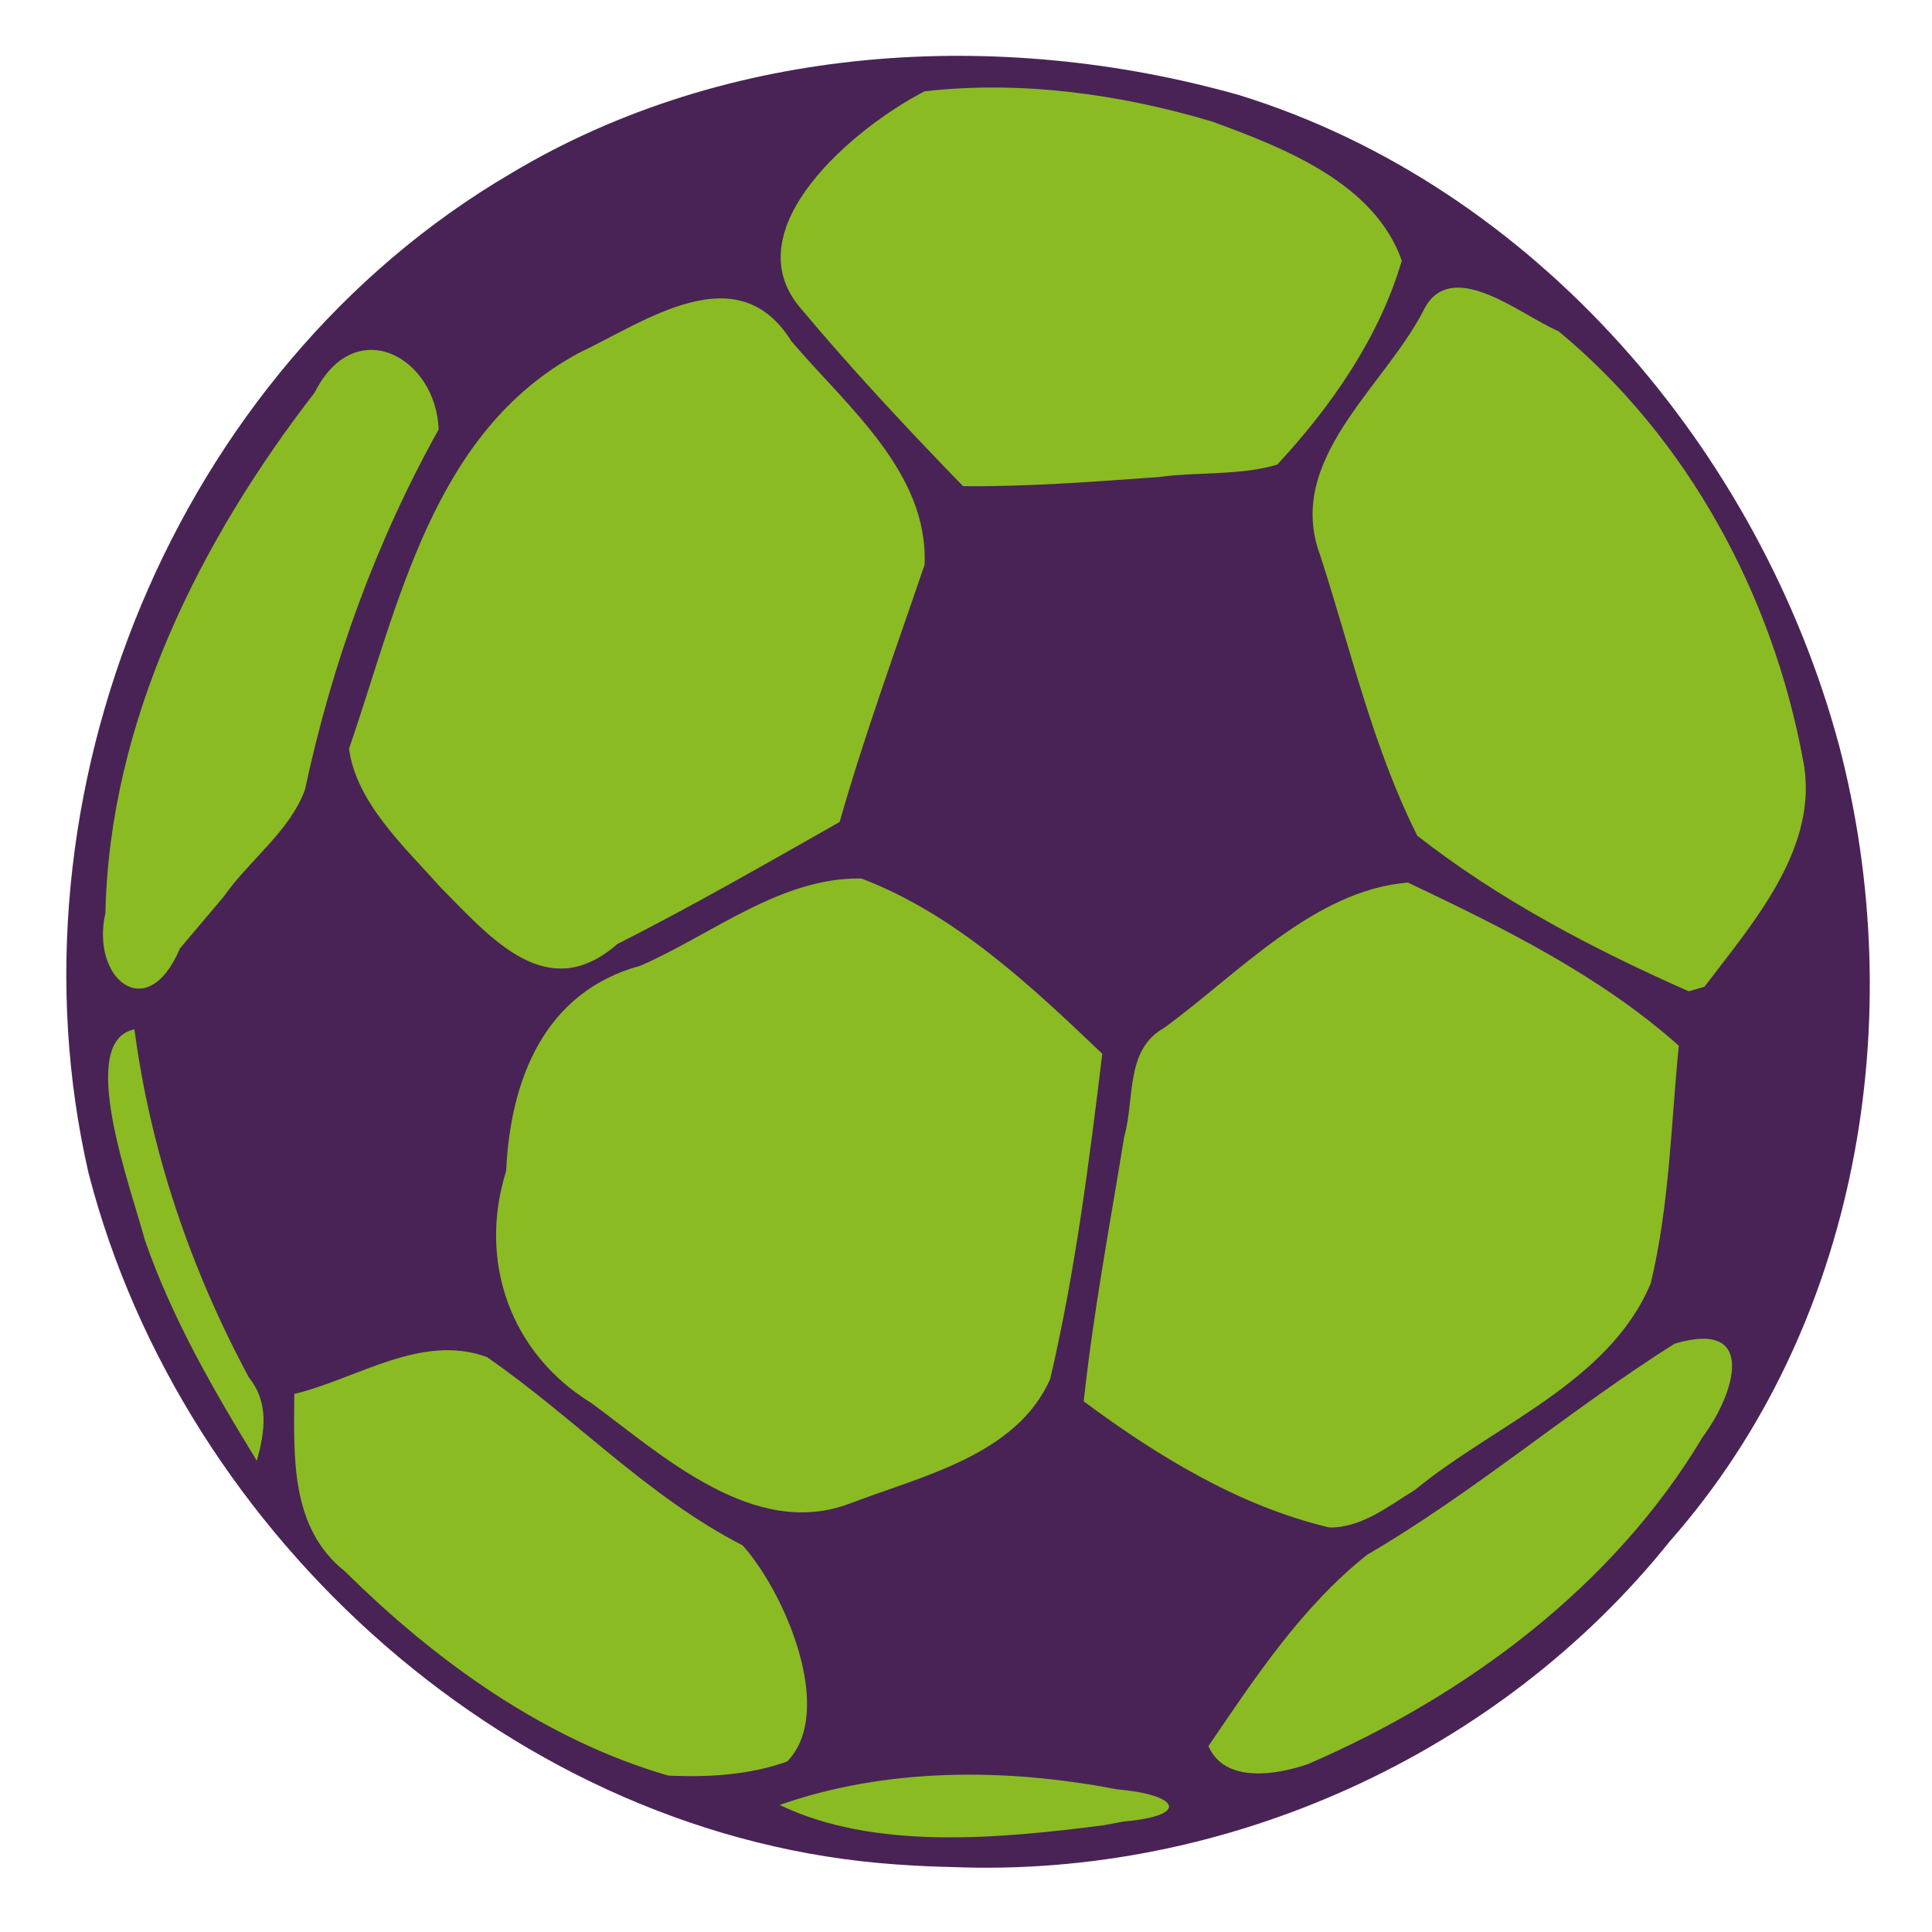
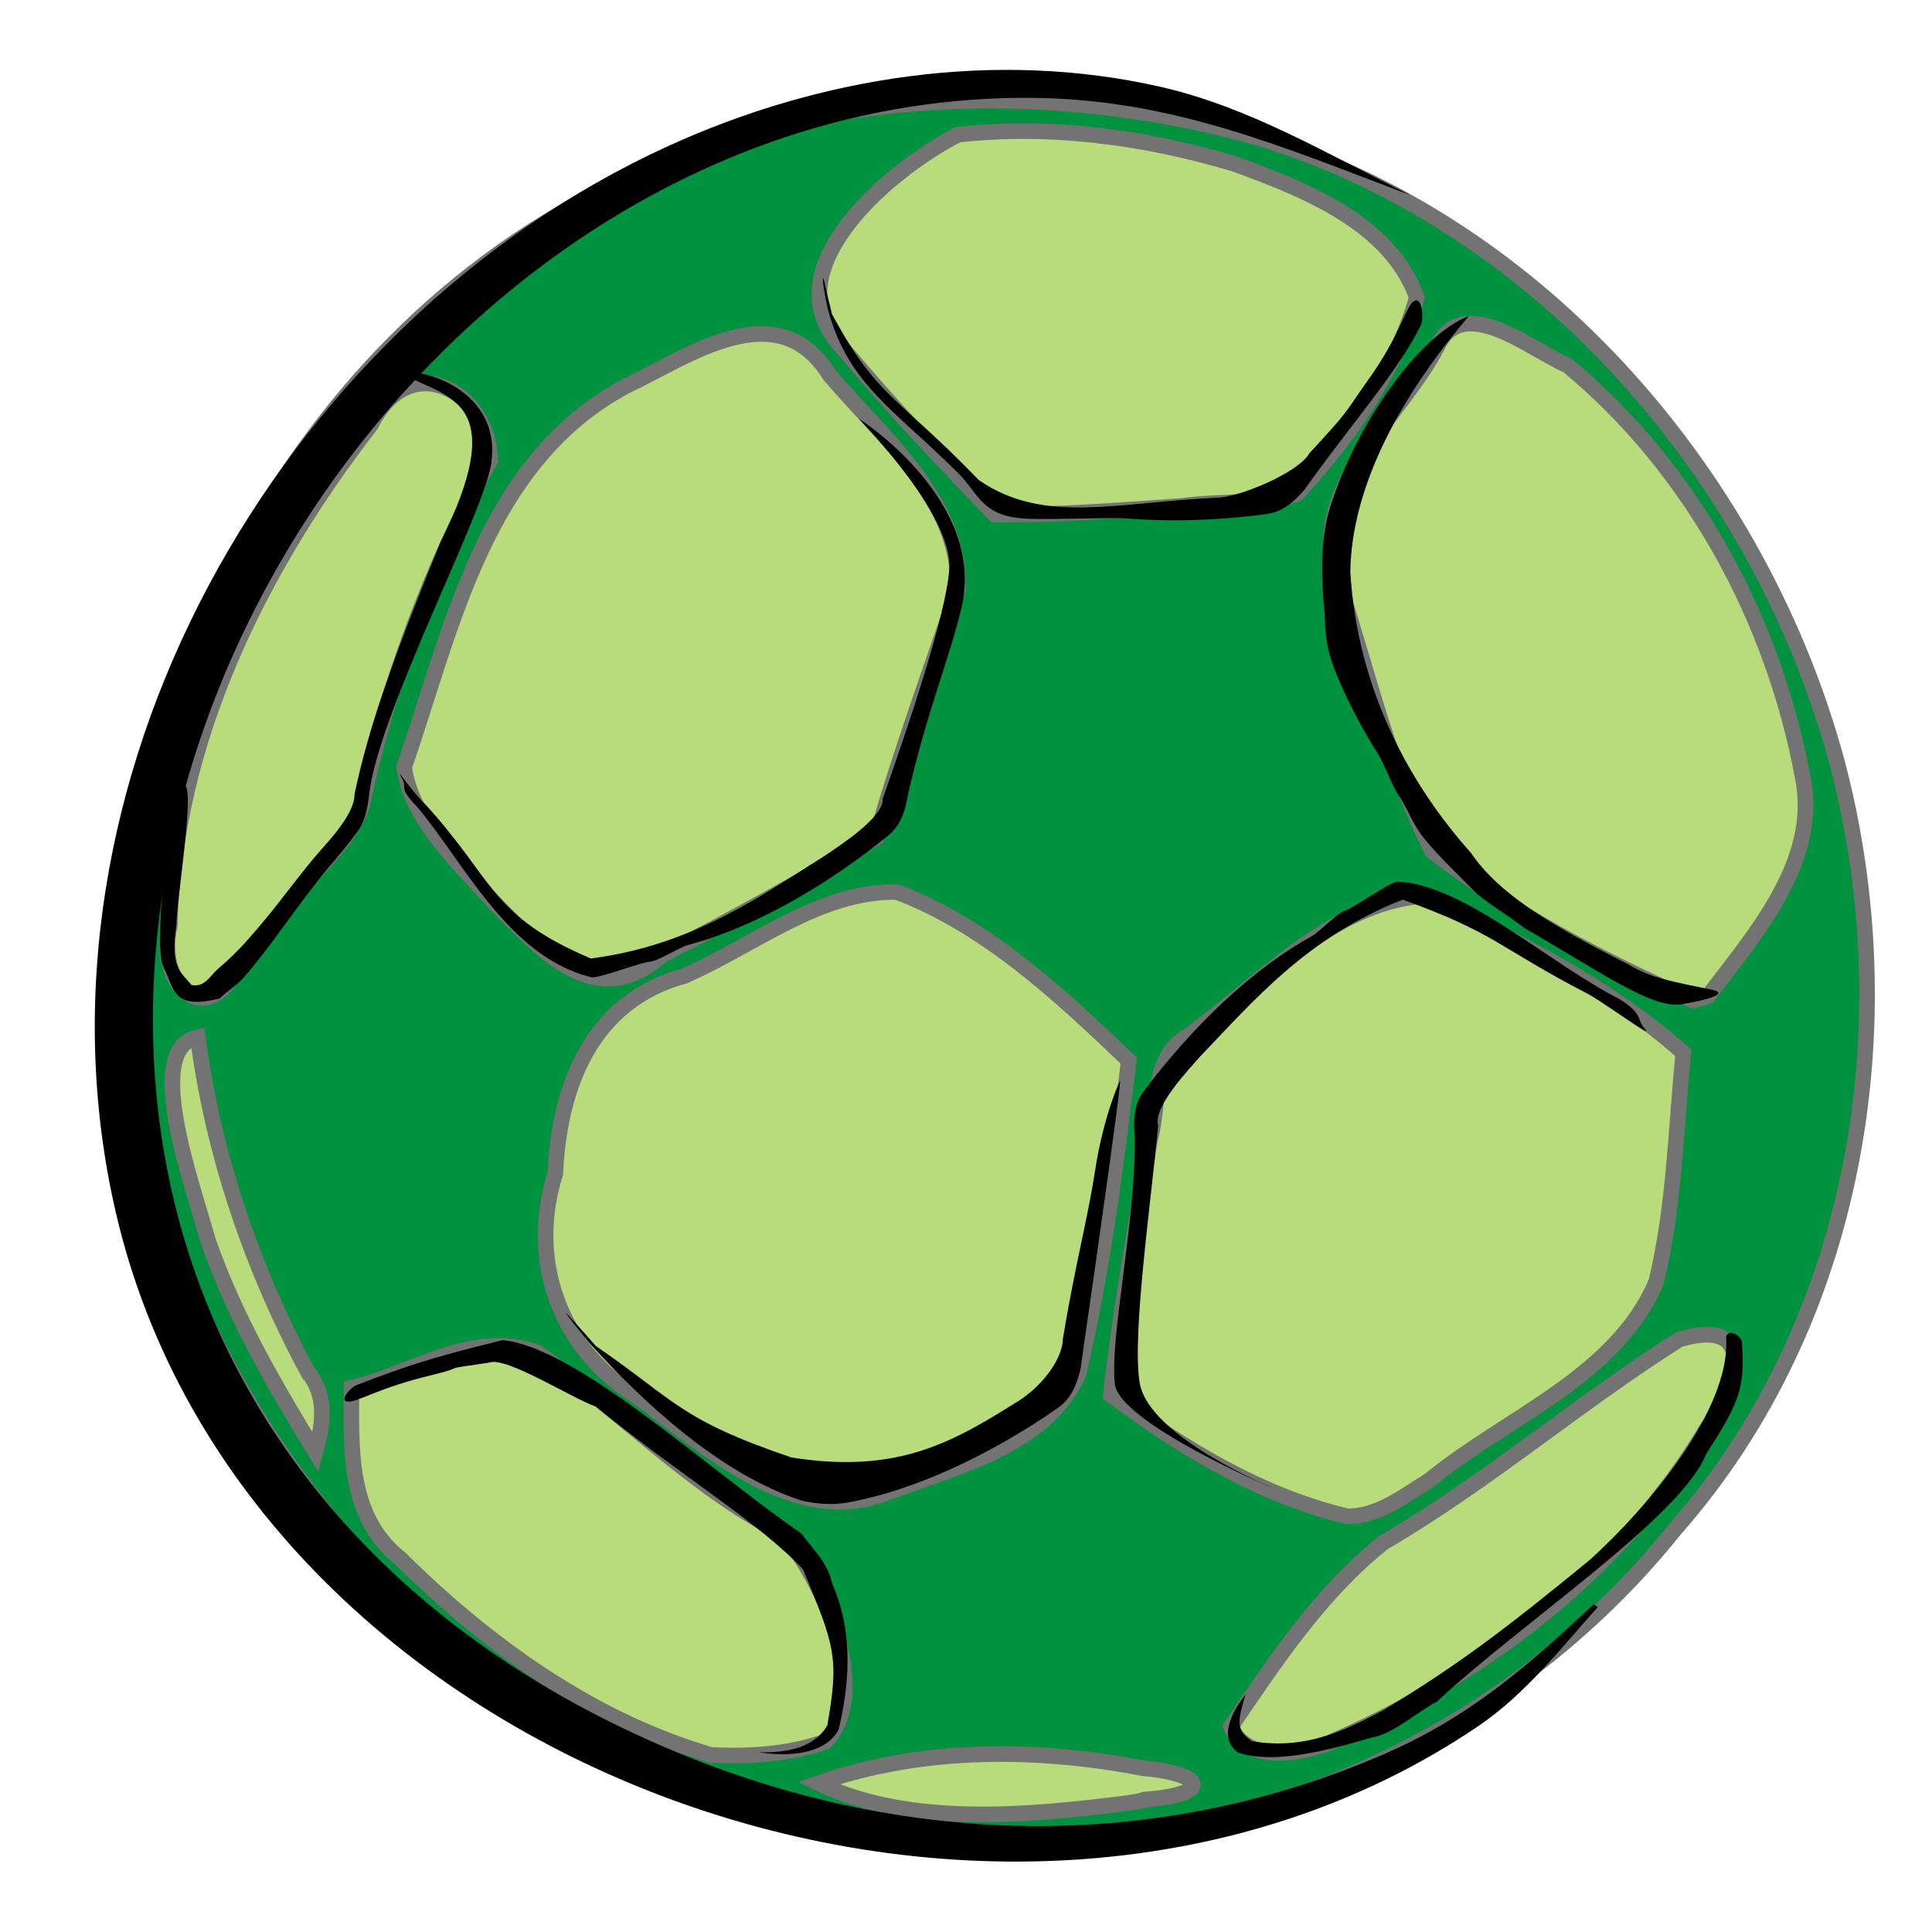
- <svg xmlns="http://www.w3.org/2000/svg" xmlns:xlink="http://www.w3.org/1999/xlink" height="60" id="svg1" version="1.0" width="60" x="0" y="0">
-   <defs id="defs3">
-     <radialGradient xlink:href="#linearGradient684" id="radialGradient687" />
-     <radialGradient xlink:href="#linearGradient684" r="72.5" id="radialGradient683" fy="128.833" fx="494.386" cy="128.833" cx="494.386" gradientTransform="scale(1.91245,0.5228894)" gradientUnits="userSpaceOnUse" />
-     <radialGradient xlink:href="#linearGradient649" r="82.693" id="radialGradient877" fy="353.912" fx="248.862" cy="353.912" cx="248.862" gradientTransform="scale(0.5518579,1.812061)" gradientUnits="userSpaceOnUse" />
-     <radialGradient xlink:href="#linearGradient649" r="84.825" id="radialGradient875" fy="873.314" fx="636.953" cy="873.314" cx="636.953" gradientTransform="scale(0.9286569,1.076824)" gradientUnits="userSpaceOnUse" />
-     <radialGradient xlink:href="#linearGradient649" r="25.949" id="radialGradient654" gradientTransform="scale(3.005688,0.3327026)" fy="2006.779" fx="77.703" cy="2006.779" cx="77.703" gradientUnits="userSpaceOnUse" />
-     <radialGradient xlink:href="#linearGradient649" r="129.415" id="radialGradient653" fy="622.333" fx="314.367" cy="622.333" cx="314.367" gradientTransform="scale(1.199174,0.8339071)" gradientUnits="userSpaceOnUse" />
-     <linearGradient y2="-99.033" y1="487.917" xlink:href="#linearGradient684" x2="757.448" x1="324.951" spreadMethod="pad" id="linearGradient652" gradientUnits="userSpaceOnUse" gradientTransform="scale(1.1399,0.8772702)" />
-     <linearGradient id="linearGradient649">
-       <stop style="stop-color:#ffffff;stop-opacity:1;" offset="0" id="stop650" />
-       <stop style="stop-color:#000000;stop-opacity:0.478;" offset="1" id="stop651" />
+ <svg xmlns="http://www.w3.org/2000/svg" width="256" height="256" id="svg2" version="1.1">
+   <defs id="defs4">
+     <linearGradient id="linearGradient39155">
+       <stop style="stop-color:white;stop-opacity:1;" offset="0" id="stop39157" />
+       <stop style="stop-color:#dadada;stop-opacity:1;" offset="1" id="stop39159" />
    </linearGradient>
-     <linearGradient id="linearGradient684">
-       <stop style="stop-color:#ffe51a;stop-opacity:1;" offset="0" id="stop685" />
-       <stop style="stop-color:#e60000;stop-opacity:0;" offset="1" id="stop686" />
-     </linearGradient>
-     <radialGradient xlink:href="#linearGradient649" id="radialGradient3122" gradientTransform="scale(2.012624,0.4968638)" cx="254.259" cy="1441.084" fx="254.259" fy="1441.084" r="42.647" gradientUnits="userSpaceOnUse" />
-     <radialGradient xlink:href="#linearGradient649" id="radialGradient3124" gradientTransform="scale(0.5982127,1.671646)" cx="769.309" cy="373.53" fx="769.309" fy="373.53" r="57.688" gradientUnits="userSpaceOnUse" />
-     <radialGradient xlink:href="#linearGradient649" id="radialGradient3126" gradientTransform="scale(0.974096,1.026593)" cx="310.916" cy="585.318" fx="310.916" fy="585.318" r="75.703" gradientUnits="userSpaceOnUse" />
-     <linearGradient xlink:href="#linearGradient684" id="linearGradient3180" gradientUnits="userSpaceOnUse" gradientTransform="matrix(0.08587421,0,0,0.06608904,-1.006475,3.804506)" spreadMethod="pad" x1="324.951" y1="487.917" x2="757.448" y2="-99.033" />
-     <linearGradient id="linearGradient2140">
-       <stop style="stop-color:#ffffea;stop-opacity:1;" offset="0" id="stop2142" />
-       <stop style="stop-color:#ffffc1;stop-opacity:1;" offset="0.59" id="stop2148" />
-       <stop style="stop-color:#bfaa0a;stop-opacity:1;" offset="1" id="stop2144" />
-     </linearGradient>
-     <style type="text/css" id="style1350">
-    
-     .fil0 {fill:#663300}
-     .fil1 {fill:url(#id0)}
-    
-   </style>
-     <radialGradient r="79.477" id="id0" gradientUnits="userSpaceOnUse" fy="86.921" fx="70.284" cy="86.921" cx="70.284">
-       <stop style="stop-color:#ffffff;stop-opacity:1;" offset="0" id="stop1353" />
-       <stop style="stop-color:#fdfcc9;stop-opacity:1;" offset="0.369" id="stop1355" />
-       <stop style="stop-color:#cc9933;stop-opacity:1;" offset="1" id="stop1357" />
-     </radialGradient>
-     <radialGradient xlink:href="#linearGradient2140" r="130.287" id="radialGradient2146" gradientUnits="userSpaceOnUse" gradientTransform="scale(1.001135,0.998866)" fy="101.327" fx="94.343" cy="101.327" cx="94.343" />
-     <radialGradient xlink:href="#linearGradient2140" r="130.287" id="radialGradient2209" gradientUnits="userSpaceOnUse" gradientTransform="scale(1.001135,0.998866)" fy="101.327" fx="94.343" cy="101.327" cx="94.343" />
-     <linearGradient id="linearGradient14293">
-       <stop style="stop-color:#d9d9d9;stop-opacity:0;" offset="0" id="stop14295" />
-       <stop style="stop-color:#949495;stop-opacity:0.478;" offset="1" id="stop14297" />
-     </linearGradient>
-     <linearGradient id="linearGradient13515">
-       <stop style="stop-color:#a2a2a2;stop-opacity:0;" offset="0" id="stop13517" />
-       <stop style="stop-color:#000000;stop-opacity:0.477;" offset="1" id="stop13519" />
-     </linearGradient>
-     <linearGradient id="linearGradient11215">
-       <stop style="stop-color:#970000;stop-opacity:0.527;" offset="0" id="stop11217" />
-       <stop style="stop-color:#890000;stop-opacity:0;" offset="1" id="stop11219" />
-     </linearGradient>
-     <linearGradient id="linearGradient7415">
-       <stop style="stop-color:#b4b4b4;stop-opacity:1;" offset="0" id="stop7417" />
-       <stop style="stop-color:#ffffff;stop-opacity:0;" offset="1" id="stop7419" />
-     </linearGradient>
-     <linearGradient id="linearGradient6649">
-       <stop style="stop-color:#eaeaeb;stop-opacity:1;" offset="0" id="stop6651" />
-       <stop style="stop-color:#ffffff;stop-opacity:0;" offset="1" id="stop6653" />
-     </linearGradient>
-     <linearGradient id="linearGradient4355">
-       <stop style="stop-color:#ffffff;stop-opacity:0;" offset="0" id="stop4357" />
-       <stop style="stop-color:#c5c5c5;stop-opacity:1;" offset="1" id="stop4359" />
-     </linearGradient>
-     <linearGradient id="linearGradient2821">
-       <stop style="stop-color:#ececec;stop-opacity:1;" offset="0" id="stop2823" />
-       <stop style="stop-color:#ffffff;stop-opacity:0;" offset="1" id="stop2825" />
-     </linearGradient>
-     <linearGradient id="linearGradient2055">
-       <stop style="stop-color:#cbcbff;stop-opacity:1;" offset="0" id="stop2057" />
-       <stop style="stop-color:#a4a4a4;stop-opacity:0;" offset="1" id="stop2059" />
-     </linearGradient>
-     <linearGradient y2="995.987" y1="254.167" xlink:href="#linearGradient4355" x2="540.672" x1="192.552" id="linearGradient4361" gradientUnits="userSpaceOnUse" gradientTransform="scale(1.159037,0.862785)" />
-     <linearGradient y2="446.769" y1="440.586" xlink:href="#linearGradient2821" x2="727.52" x1="520.248" spreadMethod="reflect" id="linearGradient5122" gradientUnits="userSpaceOnUse" gradientTransform="scale(1.159037,0.862785)" />
-     <linearGradient y2="660.52" y1="608.859" xlink:href="#linearGradient6649" x2="241.09" x1="86.528" spreadMethod="pad" id="linearGradient6647" gradientUnits="userSpaceOnUse" gradientTransform="scale(2.45919,0.406638)" />
-     <linearGradient y2="675.873" y1="508.436" xlink:href="#linearGradient7415" x2="262.185" x1="45.213" id="linearGradient7421" gradientUnits="userSpaceOnUse" gradientTransform="scale(2.397529,0.417096)" />
-     <linearGradient y2="899.554" y1="899.554" xlink:href="#linearGradient11215" x2="244.615" x1="55.236" id="linearGradient11221" gradientUnits="userSpaceOnUse" gradientTransform="scale(2.366432,0.422577)" />
-     <linearGradient y2="446.769" y1="440.586" xlink:href="#linearGradient11215" x2="727.52" x1="520.248" spreadMethod="reflect" id="linearGradient11229" gradientUnits="userSpaceOnUse" gradientTransform="matrix(0.937448,0,0,0.444873,68.59473,275.8658)" />
-     <linearGradient y2="210.159" y1="210.159" xlink:href="#linearGradient13515" x2="887.404" x1="799.639" spreadMethod="reflect" id="linearGradient12755" gradientUnits="userSpaceOnUse" gradientTransform="scale(0.273551,3.655626)" />
-     <radialGradient xlink:href="#linearGradient14293" r="90.659" id="radialGradient14291" gradientUnits="userSpaceOnUse" gradientTransform="scale(1.942017,0.514929)" fy="1870.158" fx="187.499" cy="1870.158" cx="187.499" />
  </defs>
-   <path style="fill:#8abb22;fill-opacity:1;stroke:none" id="path3280" d="m 42.346,-12.985 a 24.939,24.939 0 1 1 -49.878,0 24.939,24.939 0 1 1 49.878,0 z" transform="matrix(1.106122,0,0,1.106122,10.87687,44.23279)" />
-   <g id="g3276" transform="matrix(0.1937717,0,0,0.1937717,-37.53485,-37.28259)" style="fill:#492356;fill-opacity:1">
-     <path style="fill:#492356;fill-opacity:1" id="path1458" d="m 337.372,491.22 c -60.897,-4.189 -114.372,-52.396 -129.464,-110.759 -13.924,-60.517 13.728,-128.664 67.681,-160.259 34.704,-20.813 78.25,-23.415 116.656,-12.574 47.442,14.639 83.554,57.029 96.231,104.322 11.388,43.582 3.175,93.068 -27.094,127.411 -27.414,34.287 -71.236,54.041 -115.057,52.277 -2.987,-0.062 -5.972,-0.203 -8.952,-0.419 z m 36.297,-6.859 c 10.927,-0.957 9.007,-4.322 -0.932,-5.176 -17.757,-3.432 -36.93,-3.521 -54.067,2.497 15.086,7.304 35.126,5.423 52.014,3.244 l 2.985,-0.564 10e-6,-3e-5 z m -53.801,-9.64 c 7.798,-7.99 -0.337,-27.081 -7.152,-34.646 -15.232,-7.804 -27.043,-20.559 -40.975,-30.178 -10.493,-3.835 -20.727,3.455 -30.869,5.924 -0.045,10.064 -0.699,21.426 8.121,28.424 14.52,14.391 32.046,27.005 51.825,32.738 6.353,0.297 13.025,-0.091 19.05,-2.262 z m 83.504,0.402 c 25.273,-10.935 48.98,-28.508 63.232,-52.424 5.131,-6.882 8.899,-18.931 -4.504,-14.946 -16.837,10.624 -32.04,23.774 -49.288,33.839 -10.458,8.303 -17.991,19.729 -25.425,30.656 2.592,6.053 11.016,4.61 15.985,2.875 z m 17.132,-43.942 c 12.704,-10.46 31.086,-17.198 37.756,-33.065 3.013,-12.477 3.25,-25.389 4.507,-38.117 -12.659,-11.274 -28.206,-18.92 -43.406,-26.144 -15.022,1.207 -27.163,14.592 -39.042,23.266 -6.33,3.507 -4.705,11.388 -6.425,17.43 -2.302,14.127 -4.967,28.211 -6.501,42.449 11.819,8.776 25.014,16.831 39.385,20.216 5.193,0.064 9.508,-3.466 13.727,-6.036 z m -90.612,2.202 c 11.505,-4.404 26.729,-7.73 32.13,-19.96 4.005,-17.137 6.233,-34.674 8.349,-52.131 -11.43,-10.905 -23.634,-22.403 -38.622,-28.093 -12.929,-0.208 -23.887,8.966 -35.392,13.977 -15.479,4.214 -20.855,18.338 -21.532,32.926 -4.541,14.43 0.67,29.254 13.723,37.207 11.4,8.43 26.051,21.873 41.343,16.074 z M 233.596,413.159 c -9.334,-17.313 -15.771,-36.272 -18.341,-55.778 -9.231,1.864 -0.841,24.586 1.703,33.857 4.352,12.523 11.011,24.035 17.915,35.292 1.262,-4.632 2.011,-9.232 -1.276,-13.371 z m -4.02,-77.069 c 4.076,-5.838 10.564,-10.447 13.009,-17.116 4.315,-20.192 11.354,-39.685 21.422,-57.737 -0.425,-11.663 -13.415,-18.749 -19.882,-5.897 -18.428,23.791 -32.884,52.782 -33.52,83.38 -2.423,10.495 6.684,18.129 11.931,5.703 2.351,-2.774 4.697,-5.552 7.041,-8.332 z m 237.296,14.466 c 7.811,-10.278 18.607,-22.478 15.799,-36.4 -4.888,-26.398 -18.407,-51.462 -39.173,-68.666 -6.165,-2.621 -17.433,-12.268 -21.734,-3.157 -6.357,12.242 -22.167,23.816 -16.471,39.062 4.883,15.05 8.446,30.78 15.565,44.952 13.095,10.247 28.263,18.212 43.514,24.934 l 2.5,-0.725 1e-5,0 z m -174.23,-6.844 c 12.092,-6.121 23.837,-12.889 35.628,-19.563 3.976,-13.926 8.966,-27.532 13.616,-41.226 0.65,-14.807 -12.526,-25.445 -21.34,-35.83 -8.656,-13.891 -23.304,-3.236 -33.99,1.844 -23.518,12.591 -28.917,40.309 -36.907,63.446 1.109,8.664 9.022,15.896 14.798,22.373 7.983,8.033 16.958,18.767 28.195,8.956 z m 86.73,-74.845 c 6.255,-0.86 13.242,-0.23 19.049,-2.005 8.687,-9.376 16.333,-20.36 19.951,-32.682 -4.368,-12.422 -18.839,-18.083 -30.457,-22.312 -14.801,-4.415 -30.649,-6.577 -46.012,-4.832 -11.089,5.677 -30.979,22.15 -19.749,34.919 8.226,9.819 16.982,19.175 25.898,28.367 10.459,0.102 20.894,-0.716 31.32,-1.454 z" />
-     <g transform="matrix(-0.01214889,0.999927,0.999927,0.01214889,15.79501,398.1419)" id="volley" style="fill:#492356;fill-opacity:1" />
+   <g id="layer1" transform="translate(0,-796.3622)">
+     <g style="fill-rule:evenodd" id="g4767" transform="matrix(0.07481197,0,0,0.07481197,1359.75,679.2354)">
+       <path transform="matrix(60.68439,0,0,60.68439,-17457.736,4075.434)" d="m 42.346,-12.985 c 0,13.774 -11.166,24.939 -24.939,24.939 -13.774,0 -24.939,-11.166 -24.939,-24.939 0,-13.774 11.166,-24.939 24.939,-24.939 13.774,0 24.939,11.166 24.939,24.939 z" id="path3280" style="fill:#b8db7c;fill-opacity:1;stroke:none" />
+       <g style="fill:#00923f;fill-opacity:1;stroke:#737373;stroke-width:2.597;stroke-miterlimit:4;stroke-opacity:1;stroke-dasharray:none" transform="matrix(10.63076,0,0,10.63076,-20113.673,-396.6796)" id="g3276">
+         <path d="m 337.372,491.22 c -60.897,-4.189 -114.372,-52.396 -129.464,-110.759 -13.924,-60.517 13.728,-128.664 67.681,-160.259 34.704,-20.813 78.25,-23.415 116.656,-12.574 47.442,14.639 83.554,57.029 96.231,104.322 11.388,43.582 3.175,93.068 -27.094,127.411 -27.414,34.287 -71.236,54.041 -115.057,52.277 -2.987,-0.062 -5.972,-0.203 -8.952,-0.419 z m 36.297,-6.859 c 10.927,-0.957 9.007,-4.322 -0.932,-5.176 -17.757,-3.432 -36.93,-3.521 -54.067,2.497 15.086,7.304 35.126,5.423 52.014,3.244 l 2.985,-0.564 10e-6,-3e-5 z m -53.801,-9.64 c 7.798,-7.99 -0.337,-27.081 -7.152,-34.646 -15.232,-7.804 -27.043,-20.559 -40.975,-30.178 -10.493,-3.835 -20.727,3.455 -30.869,5.924 -0.045,10.064 -0.699,21.426 8.121,28.424 14.52,14.391 32.046,27.005 51.825,32.738 6.353,0.297 13.025,-0.091 19.05,-2.262 z m 83.504,0.402 c 25.273,-10.935 48.98,-28.508 63.232,-52.424 5.131,-6.882 8.899,-18.931 -4.504,-14.946 -16.837,10.624 -32.04,23.774 -49.288,33.839 -10.458,8.303 -17.991,19.729 -25.425,30.656 2.592,6.053 11.016,4.61 15.985,2.875 z m 17.132,-43.942 c 12.704,-10.46 31.086,-17.198 37.756,-33.065 3.013,-12.477 3.25,-25.389 4.507,-38.117 -12.659,-11.274 -28.206,-18.92 -43.406,-26.144 -15.022,1.207 -27.163,14.592 -39.042,23.266 -6.33,3.507 -4.705,11.388 -6.425,17.43 -2.302,14.127 -4.967,28.211 -6.501,42.449 11.819,8.776 25.014,16.831 39.385,20.216 5.193,0.064 9.508,-3.466 13.727,-6.036 z m -90.612,2.202 c 11.505,-4.404 26.729,-7.73 32.13,-19.96 4.005,-17.137 6.233,-34.674 8.349,-52.131 -11.43,-10.905 -23.634,-22.403 -38.622,-28.093 -12.929,-0.208 -23.887,8.966 -35.392,13.977 -15.479,4.214 -20.855,18.338 -21.532,32.926 -4.541,14.43 0.67,29.254 13.723,37.207 11.4,8.43 26.051,21.873 41.343,16.074 z M 233.596,413.159 c -9.334,-17.313 -15.771,-36.272 -18.341,-55.778 -9.231,1.864 -0.841,24.586 1.703,33.857 4.352,12.523 11.011,24.035 17.915,35.292 1.262,-4.632 2.011,-9.232 -1.276,-13.371 z m -4.02,-77.069 c 4.076,-5.838 10.564,-10.447 13.009,-17.116 4.315,-20.192 11.354,-39.685 21.422,-57.737 -0.425,-11.663 -13.415,-18.749 -19.882,-5.897 -18.428,23.791 -32.884,52.782 -33.52,83.38 -2.423,10.495 6.684,18.129 11.931,5.703 2.351,-2.774 4.697,-5.552 7.041,-8.332 z m 237.296,14.466 c 7.811,-10.278 18.607,-22.478 15.799,-36.4 -4.888,-26.398 -18.407,-51.462 -39.173,-68.666 -6.165,-2.621 -17.433,-12.268 -21.734,-3.157 -6.357,12.242 -22.167,23.816 -16.471,39.062 4.883,15.05 8.446,30.78 15.565,44.952 13.095,10.247 28.263,18.212 43.514,24.934 l 2.5,-0.725 1e-5,0 z m -174.23,-6.844 c 12.092,-6.121 23.837,-12.889 35.628,-19.563 3.976,-13.926 8.966,-27.532 13.616,-41.226 0.65,-14.807 -12.526,-25.445 -21.34,-35.83 -8.656,-13.891 -23.304,-3.236 -33.99,1.844 -23.518,12.591 -28.917,40.309 -36.907,63.446 1.109,8.664 9.022,15.896 14.798,22.373 7.983,8.033 16.958,18.767 28.195,8.956 z m 86.73,-74.845 c 6.255,-0.86 13.242,-0.23 19.049,-2.005 8.687,-9.376 16.333,-20.36 19.951,-32.682 -4.368,-12.422 -18.839,-18.083 -30.457,-22.312 -14.801,-4.415 -30.649,-6.577 -46.012,-4.832 -11.089,5.677 -30.979,22.15 -19.749,34.919 8.226,9.819 16.982,19.175 25.898,28.367 10.459,0.102 20.894,-0.716 31.32,-1.454 z" id="path1458" style="fill:#00923f;fill-opacity:1;stroke:#737373;stroke-width:2.597;stroke-miterlimit:4;stroke-opacity:1;stroke-dasharray:none" />
+         <g style="fill:#00923f;fill-opacity:1;stroke:#737373;stroke-width:2.597;stroke-miterlimit:4;stroke-opacity:1;stroke-dasharray:none" id="volley" transform="matrix(-0.01214889,0.999927,0.999927,0.01214889,15.79501,398.1419)" />
+       </g>
+       <g transform="matrix(13.26103,0,0,13.26031,-18384.69,1257.589)" id="g3960-5-2" style="fill:#000000;fill-opacity:1;fill-rule:evenodd">
+         <path style="fill:#000000;fill-opacity:1" d="M 204.103,49.278 C 186.998,42.82 172.401,36.488 153.708,36.301 87.013,35.632 31.952,102.288 36.452,166.864 c 2.61,37.465 24.68,67.297 57.663,84.745 33.378,17.656 71.246,21.027 106.114,6.093 11.716,-5.019 19.311,-11.714 28.399,-20.176 l 0.541,0.363 c -5.026,5.621 -9.686,11.64 -15.924,15.874 -62.739,42.567 -164.799,6.291 -182.043,-68.742 -13.087,-56.935 21.588,-118.438 73.82,-142.285 20.384,-9.305 43.716,-12.926 65.76,-7.907 11.866,2.7 22.416,9.051 33.321,14.45 z" class="fil2" id="_67468136-3-33" />
+       </g>
+       <path id="path4613" d="m -17173.078,3891.198 c 0.572,-0.486 21.027,22.049 52.73,58.371 140.928,96.433 147.041,129.657 346.296,197.443 190.243,30.247 287.482,-27.459 407.926,-103.566 42.124,-29.538 72.65,-73.436 73.233,-107.219 21.292,-128.98 43.917,-212.242 56.695,-295.787 14.888,-97.338 43.346,-159.954 44.439,-159.795 1.093,0.159 -6.306,58.05 -19.841,156.116 -12.316,89.235 -29.714,211.737 -50.271,354.027 -9.172,38.479 -23.021,56.603 -40.267,68.659 -28.031,19.587 -57.664,38.438 -88.684,56.347 -31.505,18.192 -64.486,35.42 -98.882,51.02 -9.807,4.448 -19.641,8.723 -29.495,12.819 -25.243,10.494 -50.653,19.816 -76.085,27.691 -25.432,7.875 -50.885,14.303 -76.211,19.093 -13.789,2.601 -27.703,3.446 -41.365,2.905 -14.507,-0.574 -28.721,-2.665 -42.461,-5.783 -144.738,-46.602 -282.689,-175.634 -375.626,-278.64 -30.762,-37.188 -42.703,-53.216 -42.131,-53.702 z" style="fill:#000000;stroke:none" />
+       <path id="path4613-1" d="m -15574.144,2125.579 c -184.515,217.026 -208.682,375.016 -209.802,452.884 13.131,216.695 112.491,384.549 213.64,497.684 48.841,71.328 134.294,124.41 278.948,197.627 40.879,24.842 77.895,30.212 149.244,45.157 1.218,0.255 43.298,8.212 -54.315,25.32 -51.356,9.001 -139.249,-54.054 -278.564,-134.533 -28.593,-22.287 -72.742,-48.789 -88.354,-64.696 -25.368,-25.857 -63.147,-62.056 -87.549,-91.621 -24.786,-30.027 -26.862,-48.739 -49.77,-82.597 -6.531,-9.653 -26.604,-57.75 -32.803,-67.544 -15.881,-25.089 -30.657,-50.658 -44.028,-76.617 -13.371,-25.958 -25.337,-52.305 -35.677,-78.926 -5.623,-14.496 -9.563,-29.572 -12.096,-44.722 -2.689,-16.087 -3.835,-32.234 -3.874,-48.121 -3.409,-34.967 -11.757,-121.408 8.572,-187.781 45.743,-149.348 158.731,-308.445 246.428,-341.514 z" style="fill:#000000;fill-rule:evenodd;stroke:none" />
+       <path id="path4613-4" d="m -17462.923,2945.532 c -14.319,-27.16 8.734,13.467 43.071,47.31 119.988,131.883 112.374,194.643 290.693,270.444 180.402,-23.447 298.5,-109.112 415.212,-182.463 23.591,-16.413 103.971,-67.104 102.019,-100.835 43.964,-125.584 111.2,-321.401 117.678,-405.669 7.548,-98.18 -160.866,-266.903 -159.765,-266.826 1.102,0.077 225.207,144.595 181.703,333.061 -20.26,87.773 -62.358,187.91 -95.332,333.655 -6.261,39.059 -18.713,58.169 -35.006,71.484 -26.484,21.634 -54.62,42.653 -84.21,62.838 -30.052,20.503 -61.648,40.155 -94.778,58.291 -9.446,5.171 -18.932,10.171 -28.451,14.994 -24.385,12.357 -49.025,23.558 -73.795,33.318 -24.769,9.76 -49.669,18.078 -74.564,24.753 -13.556,3.628 -52.826,28.658 -66.49,29.143 -14.509,0.515 -89.015,29.583 -102.95,27.504 -147.825,-35.619 -227.943,-207.177 -309.827,-302.924 -33.463,-34.777 -16.268,-31.12 -25.208,-48.078 z" style="fill:#000000;fill-rule:evenodd;stroke:none" />
+       <path id="path4613-4-4" d="m -17872.702,3027.204 c 0.753,24.689 3.609,-52.819 18.985,-68.003 29.34,-28.975 -10.132,204.773 -9.366,244.71 -11.657,76.296 8.313,83.468 26.667,106.266 23.734,4.929 33.443,-17.038 46.006,-27.641 74.063,-62.502 125.769,-146.011 181.161,-209.117 14.229,-16.413 62.71,-67.104 61.533,-100.835 26.516,-125.584 71.577,-248.82 152.013,-446.059 119.315,-238.469 23.179,-254.49 -46.205,-288.388 -62.996,-30.777 162.206,-12.108 135.966,150.848 -14.088,87.492 -195.176,432.074 -215.065,577.82 -3.776,39.059 -11.286,58.169 -21.113,71.484 -15.974,21.634 -32.945,42.653 -50.792,62.838 -59.629,71.956 -103.311,142.138 -152.858,197.885 -9.532,10.726 -31.731,25.896 -40.712,35.007 -84.295,21.203 -79.667,-17.078 -99.01,-54.362 -20.183,-34.777 12.247,-270.24 12.79,-252.454 z" style="fill:#000000;fill-rule:evenodd;stroke:none" />
+       <path id="path4613-5" d="m -16717.49,2057.732 c 0.731,-0.171 3.907,17.453 15.489,64.254 81.225,150.208 113.843,142.528 260.039,293.936 116.552,80.033 243.756,38.681 428.964,30.893 50.97,-7.004 140.568,-48.56 156.537,-78.337 70.858,-76.713 58.432,-65.077 103.294,-128.821 57.755,-79.754 67.185,-131.498 81.994,-140.615 15.228,-9.376 17.282,32.26 12.189,42.654 -39.634,80.893 -123.258,174.708 -206.613,291.844 -25.755,30.025 -46.359,39.809 -67.209,42.643 -33.886,4.599 -68.859,7.811 -104.636,9.552 -36.337,1.77 -73.546,2.008 -111.268,0.15 -10.756,-0.529 -21.457,-1.225 -32.093,-2.089 -27.247,-2.212 -164.755,3.874 -190.973,-0.754 -67.864,-7.388 -73.45,-48.7 -109.715,-82.312 -107.402,-107.637 -192.259,-153.638 -227.8,-287.744 -10.349,-47.14 -8.929,-55.084 -8.199,-55.254 z" style="fill:#000000;fill-rule:evenodd;stroke:none" />
+       <path id="path4613-5-7" d="m -16831.321,4669.071 c 65.474,2.221 103.523,-16.465 121.149,-47.807 20.635,-118.39 14.197,-138.826 -42.941,-275.659 -77.067,-83.253 -211.036,-161.384 -366.617,-288.357 -45.628,-16.602 -158.47,-88.854 -188.72,-78.342 -102.176,15.076 -28.725,4.037 -102.193,22.227 -93.246,22.102 -130.87,47.771 -148.225,46.982 -17.845,-0.811 4.565,-25.361 14.732,-29.225 79.124,-30.072 123.016,-46.59 258.769,-79.646 130.58,12.442 357.548,223.605 529.547,342.91 25.935,34.771 44.476,48.93 54.615,89.097 40.201,91.978 27.623,188.552 10.876,258.085 -32.925,60.907 -140.992,39.735 -140.992,39.735 z" style="fill:#000000;fill-rule:evenodd;stroke:none" />
+       <path id="path4613-4-5" d="m -15263.362,3386.471 c 20.471,22.883 -55.46,-34.494 -96.972,-59.013 -165.179,-85.437 -162.904,-107.811 -330.729,-168.43 -169.35,66.448 -263.181,178.168 -358.648,277.606 -18.913,21.639 -84.62,90.291 -74.555,122.545 -12.234,132.493 -46.852,372.399 -32.725,455.727 16.459,97.084 237.546,186.358 236.458,186.545 -1.089,0.188 -273.272,-116.193 -280.513,-184.953 -9.066,-86.094 38.527,-291.594 35.215,-440.986 -3.387,-39.412 4.064,-60.97 16.646,-77.835 20.456,-27.405 42.663,-54.614 66.482,-81.365 24.19,-27.171 50.085,-53.892 77.835,-79.512 7.912,-7.305 15.905,-14.455 23.972,-21.439 20.665,-17.896 41.858,-34.732 63.527,-50.201 21.666,-15.469 43.81,-29.571 66.347,-42.077 12.273,-6.804 44.311,-40.601 57.45,-44.381 13.952,-4.014 79.198,-50.264 93.222,-51.623 118.417,5.477 264.612,142.427 394.158,208.762 40.891,25.635 30.048,36.343 42.83,50.63 z" style="fill:#000000;fill-rule:evenodd;stroke:none" />
+       <path id="path4613-5-7-1" d="m -15969.355,4566.923 c -18.102,56.216 -12.55,65.01 11.173,82.555 100.914,17.64 177.003,-26.25 231.979,-54.25 136.097,-82.734 214.553,-142.362 366.519,-266.761 130.991,-119.809 250.409,-282.212 241.351,-395.615 5.119,-15.307 27.338,0.378 27.982,9.453 5.637,79.475 -3.069,105.829 -63.088,198.033 -43.274,111.513 -328.074,300.1 -477.216,439.217 -37.511,19.71 -78.32,58.179 -116.777,63.879 -92.241,27.678 -177.421,45.82 -235.551,26.15 -46.428,-32.951 13.628,-102.66 13.628,-102.66 z" style="fill:#000000;fill-rule:evenodd;stroke:none" />
+     </g>
  </g>
</svg>
